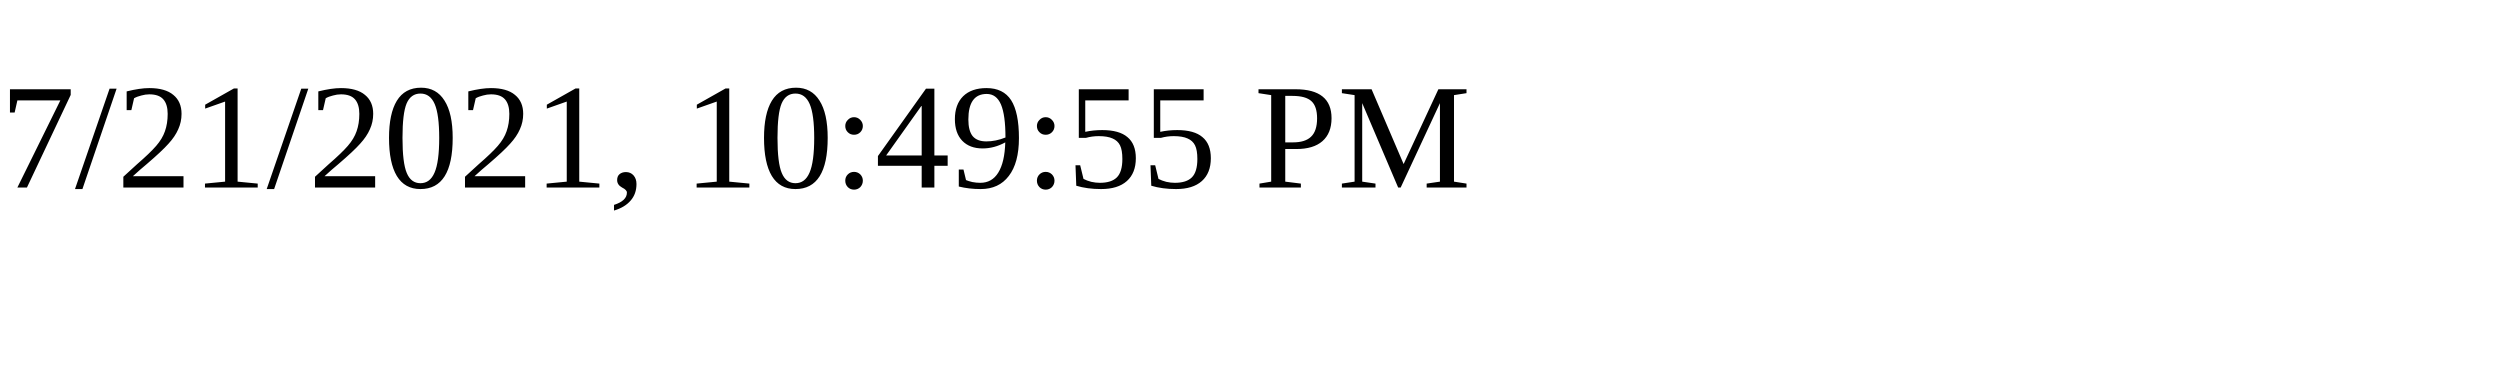
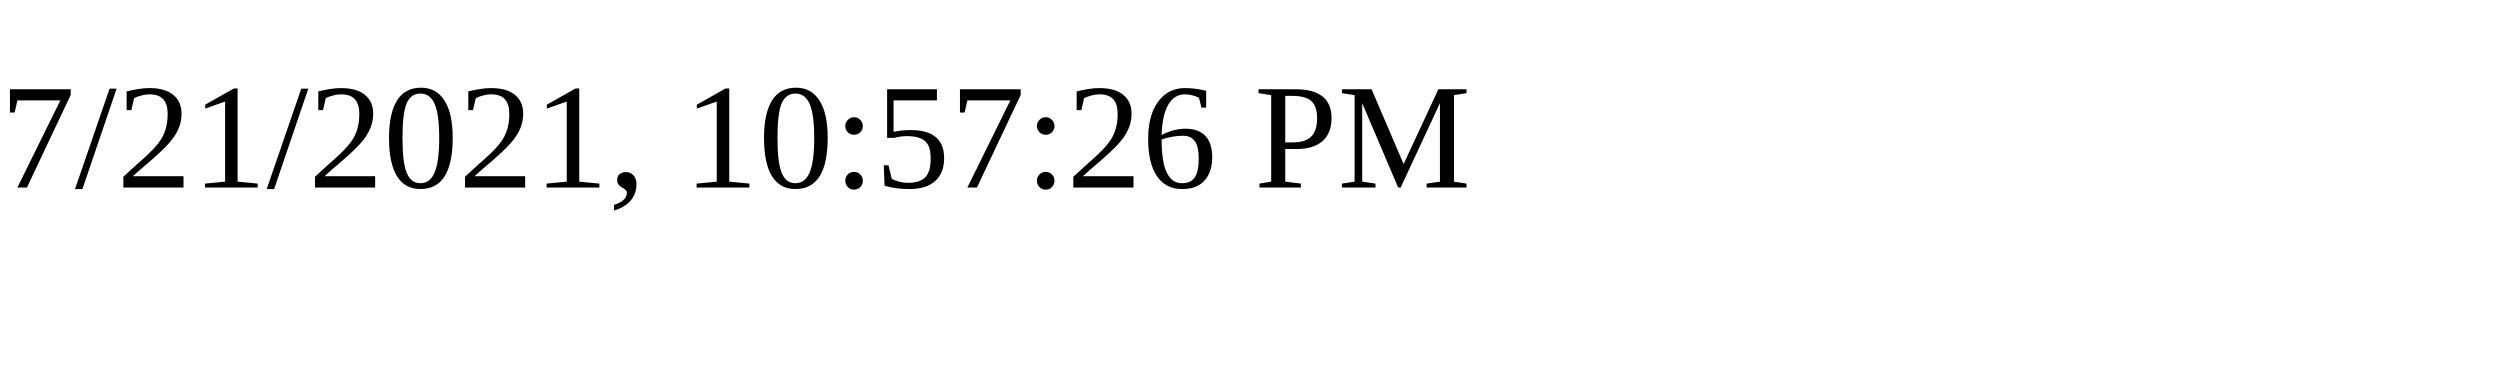
<svg xmlns="http://www.w3.org/2000/svg" height="30" width="200">
-   <text x="0" y="15">7/21/2021, 10:49:55 PM</text>
+   <text x="0" y="15">7/21/2021, 10:57:26 PM</text>
</svg>
